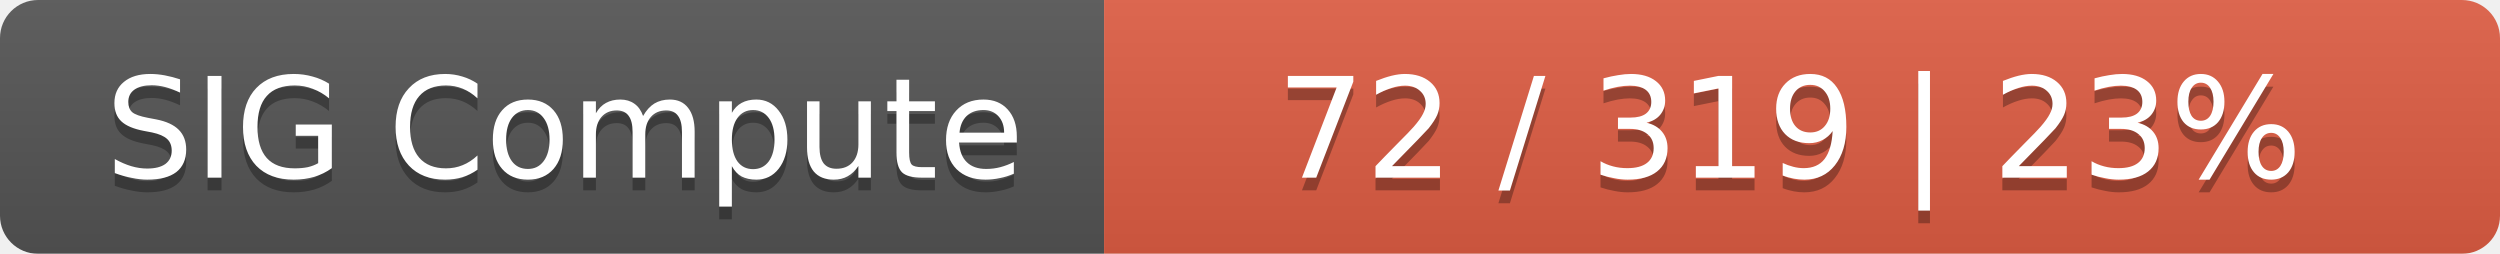
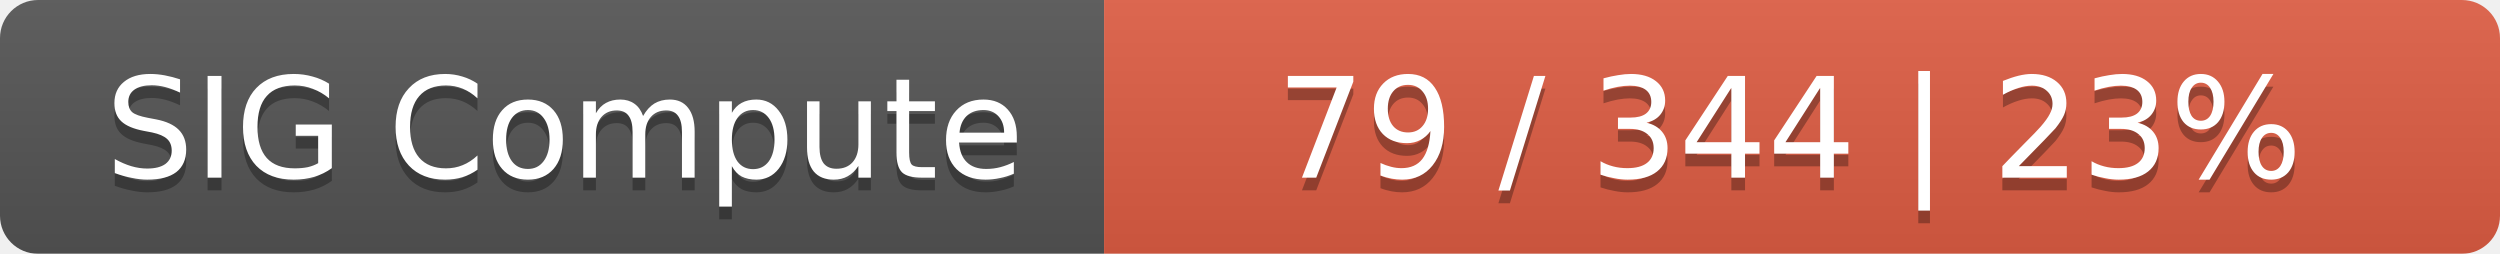
<svg xmlns="http://www.w3.org/2000/svg" width="197" height="20">
  <linearGradient id="smooth" x2="0" y2="100%">
    <stop offset="0" stop-color="#bbb" stop-opacity=".1" />
    <stop offset="1" stop-opacity=".1" />
  </linearGradient>
  <mask id="round">
    <rect width="197" height="20" rx="3" fill="#fff" />
  </mask>
  <g mask="url(#round)">
    <rect width="87" height="20" fill="#555" />
    <rect x="87" width="110" height="20" fill="#e05d44" />
    <rect width="197" height="20" fill="url(#smooth)" />
  </g>
  <g fill="#fff" text-anchor="middle" font-family="DejaVu Sans,Verdana,Geneva,sans-serif" font-size="11">
    <text x="44.5" y="15" fill="#010101" fill-opacity=".3">SIG Compute</text>
    <text x="44.5" y="14">SIG Compute</text>
-     <text x="141" y="15" fill="#010101" fill-opacity=".3">72 / 319    |    23%</text>
-     <text x="141" y="14">72 / 319    |    23%</text>
+     <text x="141" y="15" fill="#010101" fill-opacity=".3">79 / 344    |    23%</text>
+     <text x="141" y="14">79 / 344    |    23%</text>
  </g>
</svg>
